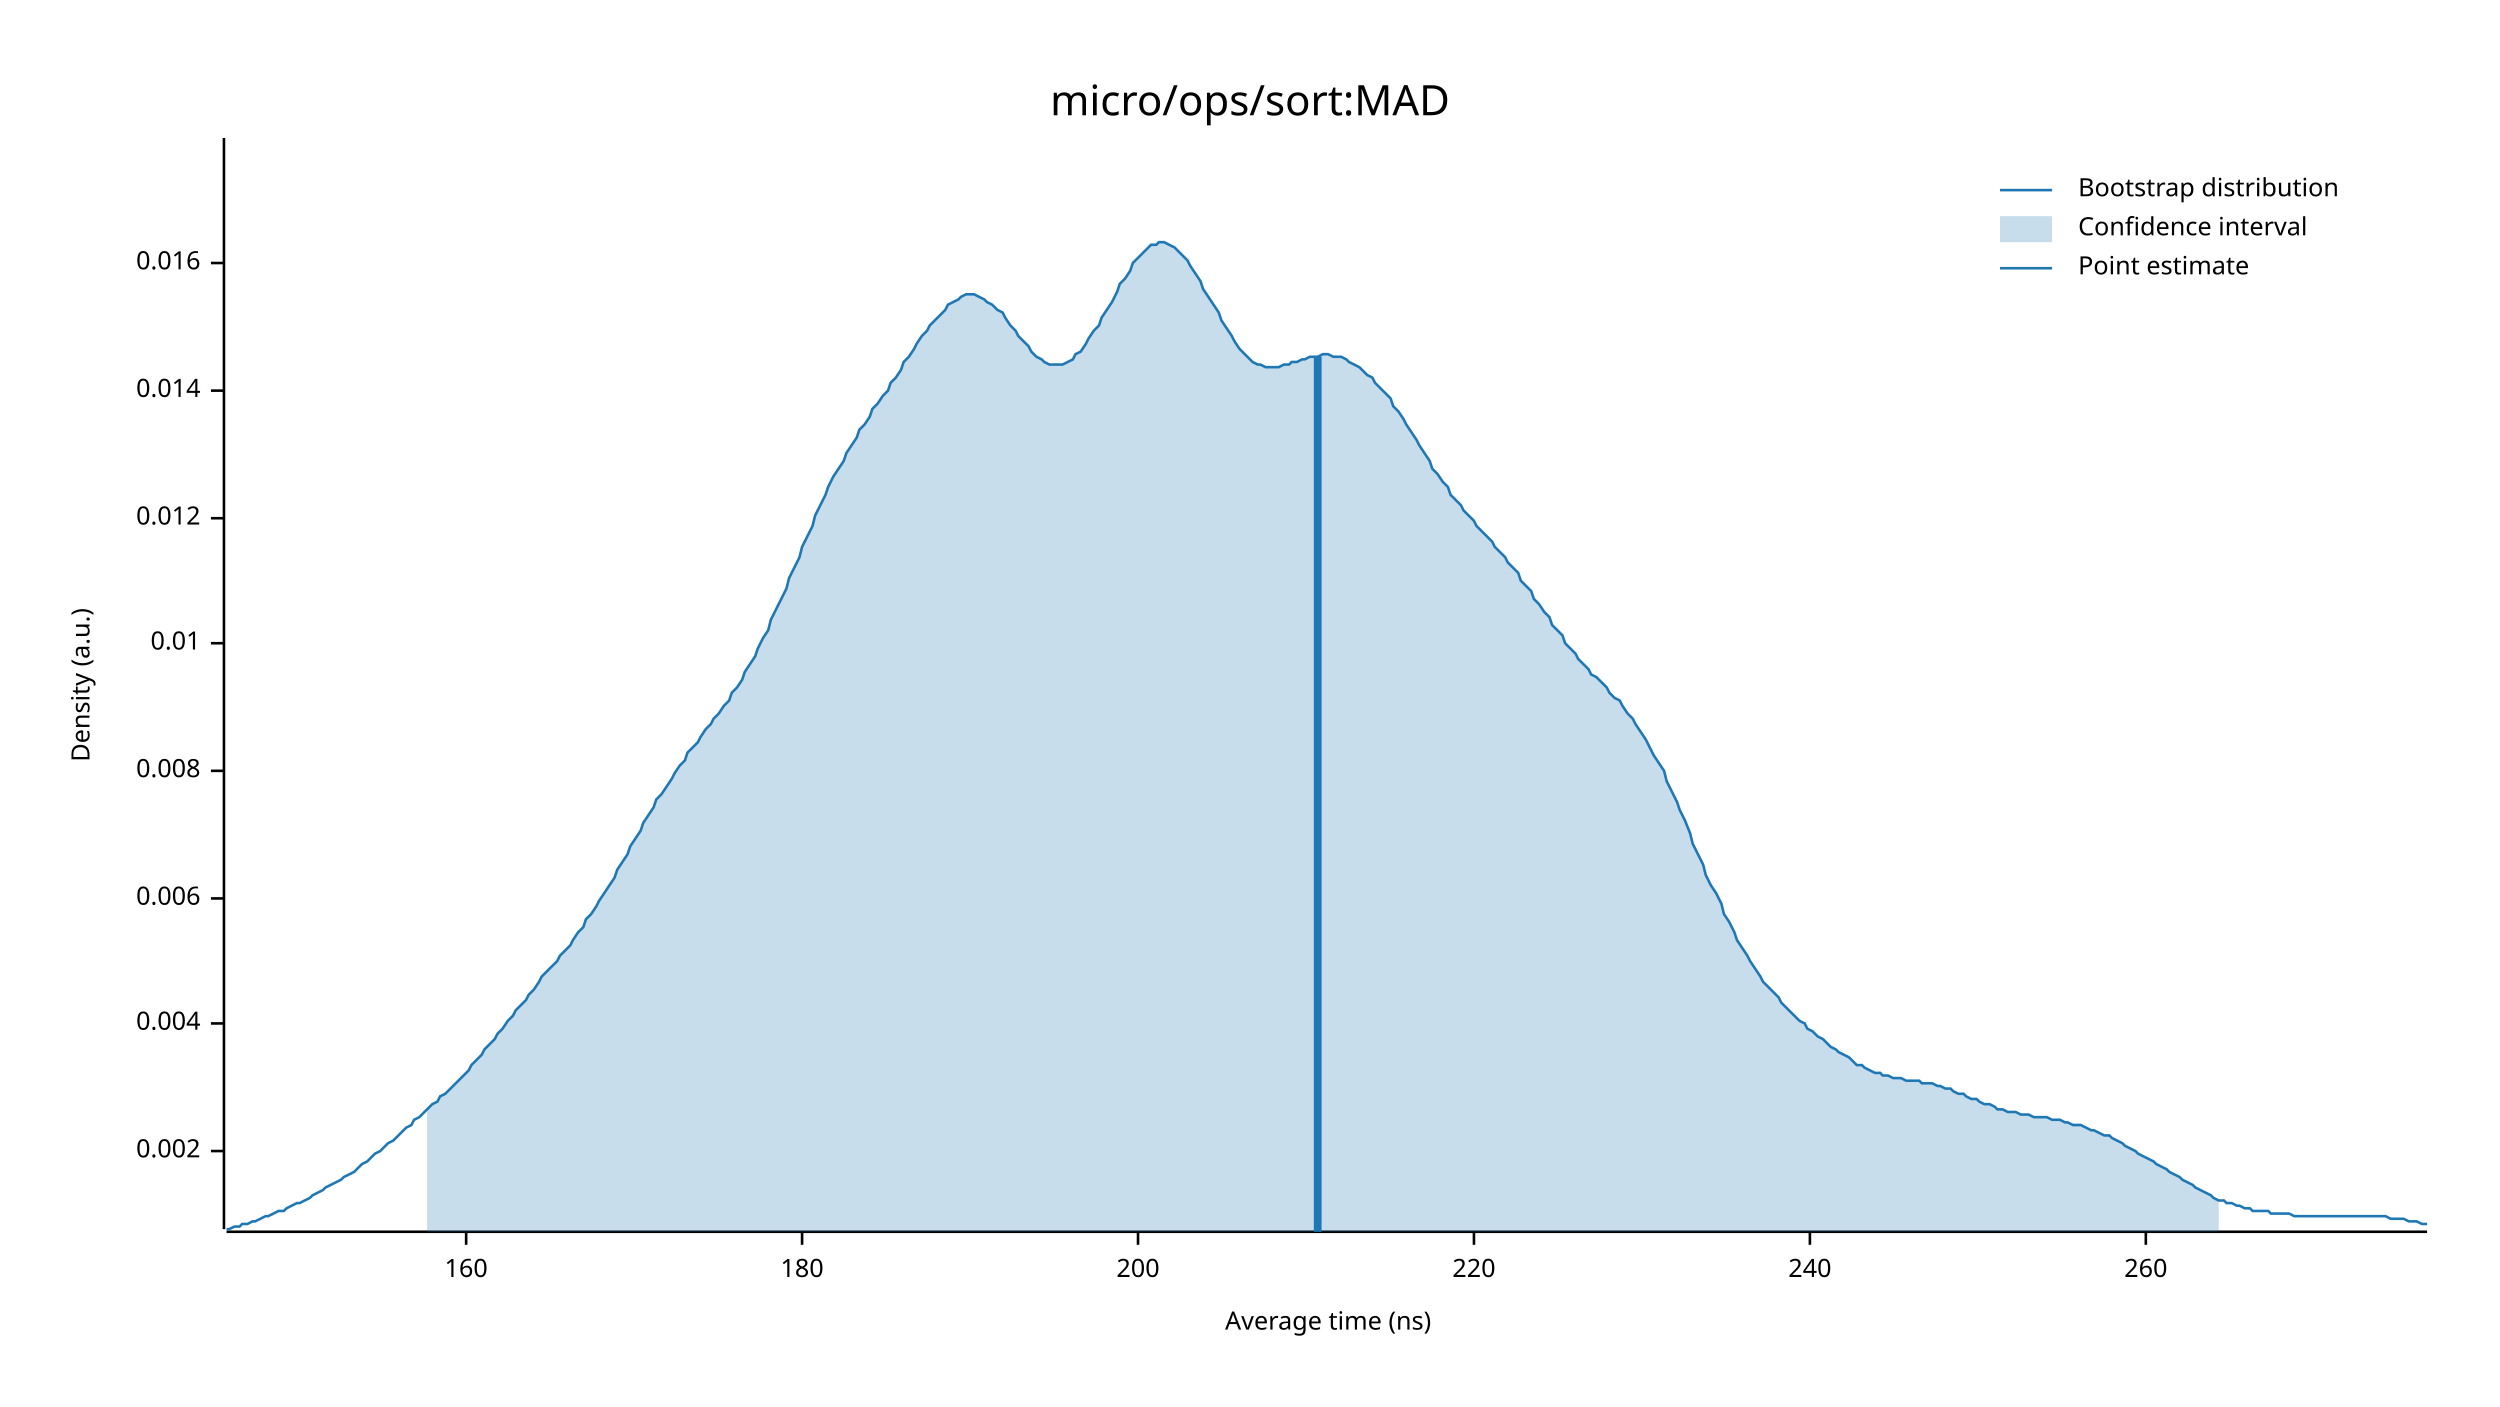
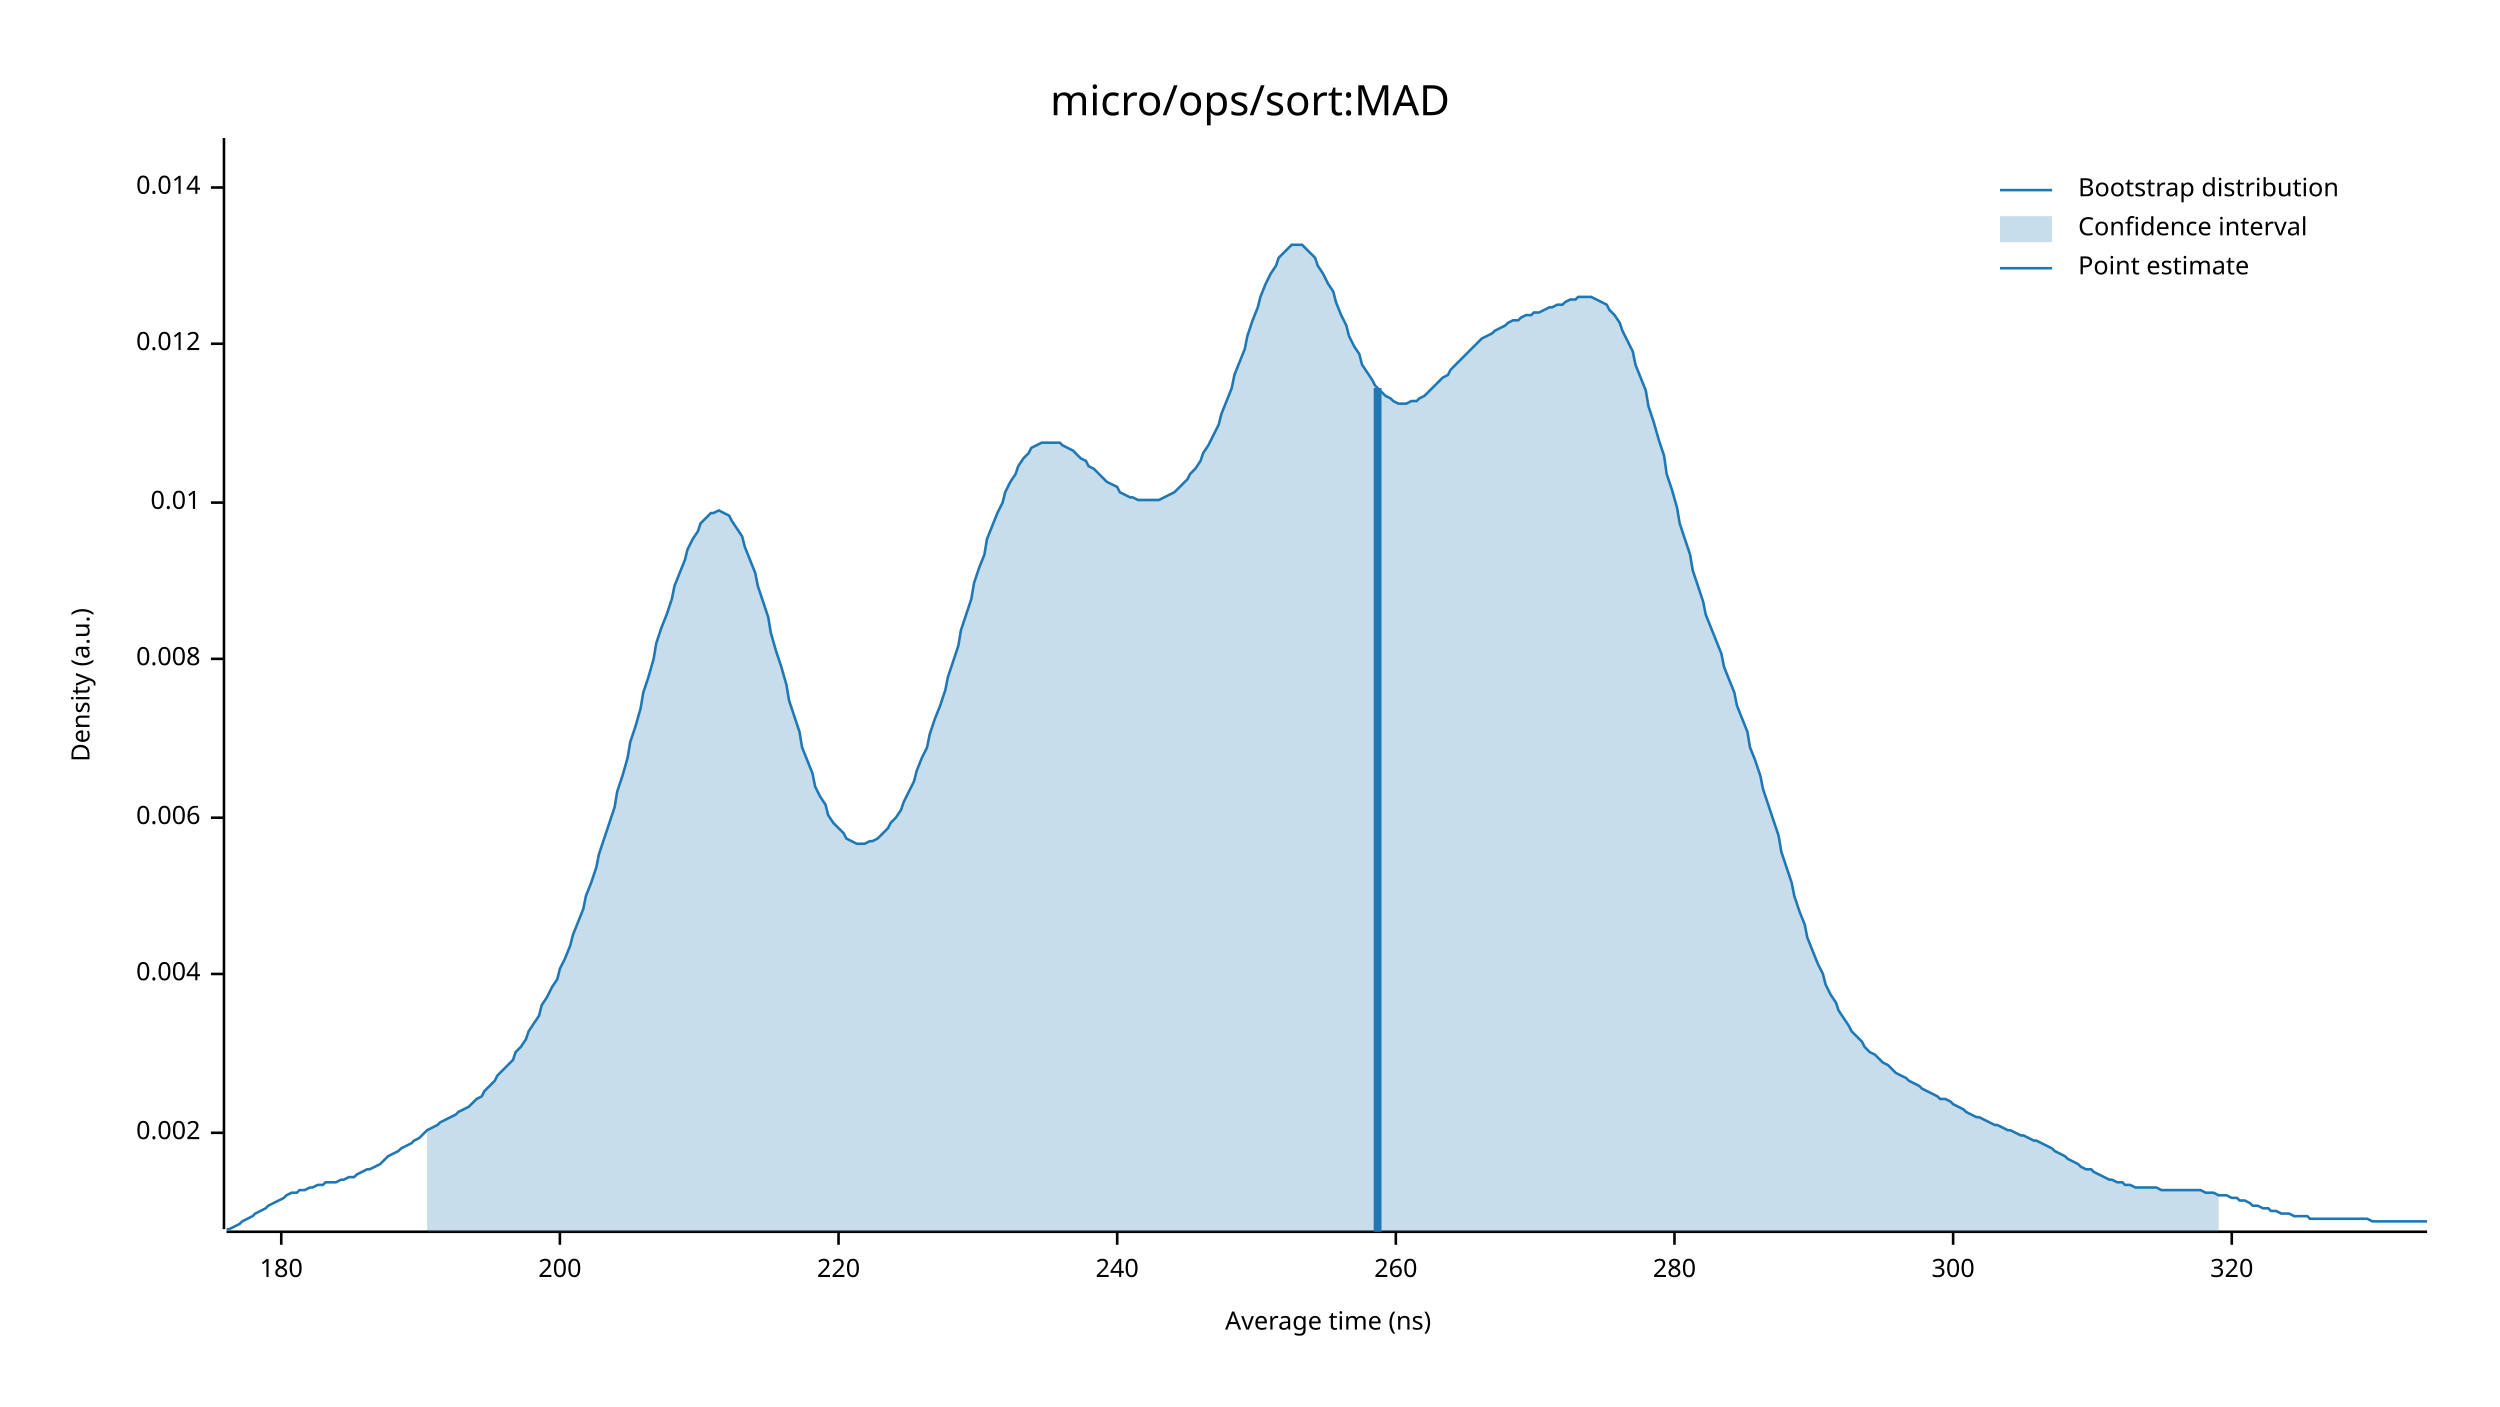
<svg xmlns="http://www.w3.org/2000/svg" width="960" height="540" viewBox="0 0 960 540">
  <text x="480" y="32" dy="0.76em" text-anchor="middle" font-family="sans-serif" font-size="16.129" opacity="1" fill="#000000">
micro/ops/sort:MAD
</text>
  <text x="27" y="263" dy="0.76em" text-anchor="middle" font-family="sans-serif" font-size="9.677" opacity="1" fill="#000000" transform="rotate(270, 27, 263)">
Density (a.u.)
</text>
  <text x="510" y="513" dy="-0.5ex" text-anchor="middle" font-family="sans-serif" font-size="9.677" opacity="1" fill="#000000">
Average time (ns)
</text>
  <polyline fill="none" opacity="1" stroke="#000000" stroke-width="1" points="86,53 86,472 " />
-   <text x="77" y="442" dy="0.5ex" text-anchor="end" font-family="sans-serif" font-size="9.677" opacity="1" fill="#000000">
+   <text x="77" y="435" dy="0.5ex" text-anchor="end" font-family="sans-serif" font-size="9.677" opacity="1" fill="#000000">
0.002
</text>
-   <polyline fill="none" opacity="1" stroke="#000000" stroke-width="1" points="81,442 86,442 " />
-   <text x="77" y="393" dy="0.5ex" text-anchor="end" font-family="sans-serif" font-size="9.677" opacity="1" fill="#000000">
+   <polyline fill="none" opacity="1" stroke="#000000" stroke-width="1" points="81,435 86,435 " />
+   <text x="77" y="374" dy="0.5ex" text-anchor="end" font-family="sans-serif" font-size="9.677" opacity="1" fill="#000000">
0.004
</text>
-   <polyline fill="none" opacity="1" stroke="#000000" stroke-width="1" points="81,393 86,393 " />
-   <text x="77" y="345" dy="0.5ex" text-anchor="end" font-family="sans-serif" font-size="9.677" opacity="1" fill="#000000">
+   <polyline fill="none" opacity="1" stroke="#000000" stroke-width="1" points="81,374 86,374 " />
+   <text x="77" y="314" dy="0.5ex" text-anchor="end" font-family="sans-serif" font-size="9.677" opacity="1" fill="#000000">
0.006
</text>
-   <polyline fill="none" opacity="1" stroke="#000000" stroke-width="1" points="81,345 86,345 " />
-   <text x="77" y="296" dy="0.5ex" text-anchor="end" font-family="sans-serif" font-size="9.677" opacity="1" fill="#000000">
+   <polyline fill="none" opacity="1" stroke="#000000" stroke-width="1" points="81,314 86,314 " />
+   <text x="77" y="253" dy="0.5ex" text-anchor="end" font-family="sans-serif" font-size="9.677" opacity="1" fill="#000000">
0.008
</text>
-   <polyline fill="none" opacity="1" stroke="#000000" stroke-width="1" points="81,296 86,296 " />
-   <text x="77" y="247" dy="0.5ex" text-anchor="end" font-family="sans-serif" font-size="9.677" opacity="1" fill="#000000">
+   <polyline fill="none" opacity="1" stroke="#000000" stroke-width="1" points="81,253 86,253 " />
+   <text x="77" y="193" dy="0.5ex" text-anchor="end" font-family="sans-serif" font-size="9.677" opacity="1" fill="#000000">
0.01
</text>
-   <polyline fill="none" opacity="1" stroke="#000000" stroke-width="1" points="81,247 86,247 " />
-   <text x="77" y="199" dy="0.5ex" text-anchor="end" font-family="sans-serif" font-size="9.677" opacity="1" fill="#000000">
+   <polyline fill="none" opacity="1" stroke="#000000" stroke-width="1" points="81,193 86,193 " />
+   <text x="77" y="132" dy="0.5ex" text-anchor="end" font-family="sans-serif" font-size="9.677" opacity="1" fill="#000000">
0.012
</text>
-   <polyline fill="none" opacity="1" stroke="#000000" stroke-width="1" points="81,199 86,199 " />
-   <text x="77" y="150" dy="0.5ex" text-anchor="end" font-family="sans-serif" font-size="9.677" opacity="1" fill="#000000">
+   <polyline fill="none" opacity="1" stroke="#000000" stroke-width="1" points="81,132 86,132 " />
+   <text x="77" y="72" dy="0.5ex" text-anchor="end" font-family="sans-serif" font-size="9.677" opacity="1" fill="#000000">
0.014
</text>
-   <polyline fill="none" opacity="1" stroke="#000000" stroke-width="1" points="81,150 86,150 " />
-   <text x="77" y="101" dy="0.5ex" text-anchor="end" font-family="sans-serif" font-size="9.677" opacity="1" fill="#000000">
- 0.016
- </text>
-   <polyline fill="none" opacity="1" stroke="#000000" stroke-width="1" points="81,101 86,101 " />
+   <polyline fill="none" opacity="1" stroke="#000000" stroke-width="1" points="81,72 86,72 " />
  <polyline fill="none" opacity="1" stroke="#000000" stroke-width="1" points="87,473 932,473 " />
-   <text x="179" y="483" dy="0.76em" text-anchor="middle" font-family="sans-serif" font-size="9.677" opacity="1" fill="#000000">
- 160
- </text>
-   <polyline fill="none" opacity="1" stroke="#000000" stroke-width="1" points="179,473 179,478 " />
-   <text x="308" y="483" dy="0.76em" text-anchor="middle" font-family="sans-serif" font-size="9.677" opacity="1" fill="#000000">
+   <text x="108" y="483" dy="0.76em" text-anchor="middle" font-family="sans-serif" font-size="9.677" opacity="1" fill="#000000">
180
</text>
-   <polyline fill="none" opacity="1" stroke="#000000" stroke-width="1" points="308,473 308,478 " />
-   <text x="437" y="483" dy="0.76em" text-anchor="middle" font-family="sans-serif" font-size="9.677" opacity="1" fill="#000000">
+   <polyline fill="none" opacity="1" stroke="#000000" stroke-width="1" points="108,473 108,478 " />
+   <text x="215" y="483" dy="0.76em" text-anchor="middle" font-family="sans-serif" font-size="9.677" opacity="1" fill="#000000">
200
</text>
-   <polyline fill="none" opacity="1" stroke="#000000" stroke-width="1" points="437,473 437,478 " />
-   <text x="566" y="483" dy="0.76em" text-anchor="middle" font-family="sans-serif" font-size="9.677" opacity="1" fill="#000000">
+   <polyline fill="none" opacity="1" stroke="#000000" stroke-width="1" points="215,473 215,478 " />
+   <text x="322" y="483" dy="0.76em" text-anchor="middle" font-family="sans-serif" font-size="9.677" opacity="1" fill="#000000">
220
</text>
-   <polyline fill="none" opacity="1" stroke="#000000" stroke-width="1" points="566,473 566,478 " />
-   <text x="695" y="483" dy="0.76em" text-anchor="middle" font-family="sans-serif" font-size="9.677" opacity="1" fill="#000000">
+   <polyline fill="none" opacity="1" stroke="#000000" stroke-width="1" points="322,473 322,478 " />
+   <text x="429" y="483" dy="0.76em" text-anchor="middle" font-family="sans-serif" font-size="9.677" opacity="1" fill="#000000">
240
</text>
-   <polyline fill="none" opacity="1" stroke="#000000" stroke-width="1" points="695,473 695,478 " />
-   <text x="824" y="483" dy="0.76em" text-anchor="middle" font-family="sans-serif" font-size="9.677" opacity="1" fill="#000000">
+   <polyline fill="none" opacity="1" stroke="#000000" stroke-width="1" points="429,473 429,478 " />
+   <text x="536" y="483" dy="0.76em" text-anchor="middle" font-family="sans-serif" font-size="9.677" opacity="1" fill="#000000">
260
</text>
-   <polyline fill="none" opacity="1" stroke="#000000" stroke-width="1" points="824,473 824,478 " />
-   <polyline fill="none" opacity="1" stroke="#1F78B4" stroke-width="1" points="87,472 88,472 90,471 92,471 93,470 95,470 97,469 98,469 100,468 102,467 103,467 105,466 107,465 109,465 110,464 112,463 114,462 115,462 117,461 119,460 120,459 122,458 124,457 125,456 127,455 129,454 131,453 132,452 134,451 136,450 137,449 139,447 141,446 142,445 144,443 146,442 147,441 149,439 151,438 153,436 154,435 156,433 158,432 159,430 161,429 163,427 164,426 166,424 168,423 169,421 171,420 173,418 175,416 176,415 178,413 180,411 181,409 183,407 185,405 186,403 188,401 190,399 191,397 193,395 195,392 197,390 198,388 200,386 202,384 203,382 205,380 207,377 208,375 210,373 212,371 214,369 215,367 217,365 219,363 220,361 222,358 224,356 225,353 227,351 229,348 230,346 232,343 234,340 236,337 237,334 239,331 241,328 242,325 244,322 246,319 247,316 249,313 251,310 252,307 254,305 256,302 258,299 259,297 261,294 263,292 264,289 266,287 268,285 269,283 271,280 273,278 274,276 276,274 278,271 280,269 281,266 283,264 285,261 286,258 288,255 290,252 291,249 293,245 295,242 296,238 298,234 300,230 302,226 303,222 305,218 307,214 308,210 310,206 312,202 313,198 315,194 317,190 318,187 320,183 322,180 324,177 325,174 327,171 329,168 330,165 332,163 334,160 335,157 337,155 339,152 341,150 342,147 344,145 346,142 347,139 349,137 351,134 352,132 354,129 356,127 357,125 359,123 361,121 363,119 364,117 366,116 368,115 369,114 371,113 373,113 374,113 376,114 378,115 379,116 381,117 383,119 385,120 386,122 388,125 390,127 391,129 393,131 395,133 396,135 398,137 400,138 401,139 403,140 405,140 407,140 408,140 410,139 412,138 413,136 415,135 417,132 418,130 420,127 422,125 423,122 425,119 427,116 429,112 430,109 432,107 434,104 435,101 437,99 439,97 440,96 442,94 444,94 445,93 447,93 449,94 451,95 452,96 454,98 456,100 457,102 459,105 461,108 462,111 464,114 466,117 468,120 469,123 471,126 473,129 474,131 476,134 478,136 479,137 481,139 483,140 484,140 486,141 488,141 490,141 491,141 493,140 495,140 496,139 498,139 500,138 501,138 503,137 505,137 506,137 508,136 510,136 512,137 513,137 515,137 517,138 518,139 520,140 522,141 523,142 525,144 527,145 528,147 530,149 532,151 534,153 535,156 537,158 539,161 540,163 542,166 544,169 545,171 547,174 549,177 550,180 552,182 554,185 556,187 557,190 559,192 561,194 562,196 564,198 566,200 567,202 569,204 571,206 573,208 574,210 576,212 578,214 579,216 581,218 583,220 584,223 586,225 588,227 589,230 591,232 593,235 595,237 596,240 598,242 600,244 601,247 603,249 605,251 606,253 608,255 610,257 611,259 613,260 615,262 617,264 618,266 620,268 622,269 623,271 625,274 627,276 628,278 630,281 632,284 633,286 635,290 637,293 639,296 640,300 642,304 644,308 645,311 647,315 649,320 650,324 652,328 654,332 655,336 657,340 659,343 661,347 662,351 664,354 666,358 667,361 669,364 671,367 672,369 674,372 676,375 677,377 679,379 681,381 683,383 684,385 686,387 688,389 689,390 691,392 693,393 694,395 696,396 698,398 700,399 701,400 703,402 705,403 706,404 708,405 710,406 711,407 713,409 715,409 716,410 718,411 720,412 722,412 723,413 725,413 727,414 728,414 730,414 732,415 733,415 735,415 737,415 738,416 740,416 742,416 744,417 745,417 747,418 749,418 750,419 752,420 754,420 755,421 757,422 759,422 760,423 762,424 764,424 766,425 767,426 769,426 771,427 772,427 774,427 776,428 777,428 779,428 781,429 782,429 784,429 786,429 788,430 789,430 791,430 793,431 794,431 796,432 798,432 799,432 801,433 803,434 804,434 806,435 808,436 810,436 811,437 813,438 815,439 816,440 818,441 820,442 821,443 823,444 825,445 827,446 828,447 830,448 832,449 833,450 835,451 837,452 838,453 840,454 842,455 843,456 845,457 847,458 849,459 850,460 852,461 854,461 855,462 857,462 859,463 860,463 862,464 864,464 865,465 867,465 869,465 871,465 872,466 874,466 876,466 877,466 879,466 881,467 882,467 884,467 886,467 887,467 889,467 891,467 893,467 894,467 896,467 898,467 899,467 901,467 903,467 904,467 906,467 908,467 909,467 911,467 913,467 915,467 916,467 918,468 920,468 921,468 923,468 925,469 926,469 928,469 930,470 932,470 " />
-   <polygon opacity="0.25" fill="#1F78B4" points="164,426 166,424 168,423 169,421 171,420 173,418 175,416 176,415 178,413 180,411 181,409 183,407 185,405 186,403 188,401 190,399 191,397 193,395 195,392 197,390 198,388 200,386 202,384 203,382 205,380 207,377 208,375 210,373 212,371 214,369 215,367 217,365 219,363 220,361 222,358 224,356 225,353 227,351 229,348 230,346 232,343 234,340 236,337 237,334 239,331 241,328 242,325 244,322 246,319 247,316 249,313 251,310 252,307 254,305 256,302 258,299 259,297 261,294 263,292 264,289 266,287 268,285 269,283 271,280 273,278 274,276 276,274 278,271 280,269 281,266 283,264 285,261 286,258 288,255 290,252 291,249 293,245 295,242 296,238 298,234 300,230 302,226 303,222 305,218 307,214 308,210 310,206 312,202 313,198 315,194 317,190 318,187 320,183 322,180 324,177 325,174 327,171 329,168 330,165 332,163 334,160 335,157 337,155 339,152 341,150 342,147 344,145 346,142 347,139 349,137 351,134 352,132 354,129 356,127 357,125 359,123 361,121 363,119 364,117 366,116 368,115 369,114 371,113 373,113 374,113 376,114 378,115 379,116 381,117 383,119 385,120 386,122 388,125 390,127 391,129 393,131 395,133 396,135 398,137 400,138 401,139 403,140 405,140 407,140 408,140 410,139 412,138 413,136 415,135 417,132 418,130 420,127 422,125 423,122 425,119 427,116 429,112 430,109 432,107 434,104 435,101 437,99 439,97 440,96 442,94 444,94 445,93 447,93 449,94 451,95 452,96 454,98 456,100 457,102 459,105 461,108 462,111 464,114 466,117 468,120 469,123 471,126 473,129 474,131 476,134 478,136 479,137 481,139 483,140 484,140 486,141 488,141 490,141 491,141 493,140 495,140 496,139 498,139 500,138 501,138 503,137 505,137 506,137 508,136 510,136 512,137 513,137 515,137 517,138 518,139 520,140 522,141 523,142 525,144 527,145 528,147 530,149 532,151 534,153 535,156 537,158 539,161 540,163 542,166 544,169 545,171 547,174 549,177 550,180 552,182 554,185 556,187 557,190 559,192 561,194 562,196 564,198 566,200 567,202 569,204 571,206 573,208 574,210 576,212 578,214 579,216 581,218 583,220 584,223 586,225 588,227 589,230 591,232 593,235 595,237 596,240 598,242 600,244 601,247 603,249 605,251 606,253 608,255 610,257 611,259 613,260 615,262 617,264 618,266 620,268 622,269 623,271 625,274 627,276 628,278 630,281 632,284 633,286 635,290 637,293 639,296 640,300 642,304 644,308 645,311 647,315 649,320 650,324 652,328 654,332 655,336 657,340 659,343 661,347 662,351 664,354 666,358 667,361 669,364 671,367 672,369 674,372 676,375 677,377 679,379 681,381 683,383 684,385 686,387 688,389 689,390 691,392 693,393 694,395 696,396 698,398 700,399 701,400 703,402 705,403 706,404 708,405 710,406 711,407 713,409 715,409 716,410 718,411 720,412 722,412 723,413 725,413 727,414 728,414 730,414 732,415 733,415 735,415 737,415 738,416 740,416 742,416 744,417 745,417 747,418 749,418 750,419 752,420 754,420 755,421 757,422 759,422 760,423 762,424 764,424 766,425 767,426 769,426 771,427 772,427 774,427 776,428 777,428 779,428 781,429 782,429 784,429 786,429 788,430 789,430 791,430 793,431 794,431 796,432 798,432 799,432 801,433 803,434 804,434 806,435 808,436 810,436 811,437 813,438 815,439 816,440 818,441 820,442 821,443 823,444 825,445 827,446 828,447 830,448 832,449 833,450 835,451 837,452 838,453 840,454 842,455 843,456 845,457 847,458 849,459 850,460 852,461 852,473 164,473 " />
-   <polyline fill="none" opacity="1" stroke="#1F78B4" stroke-width="3" points="506,473 506,137 " />
+   <polyline fill="none" opacity="1" stroke="#000000" stroke-width="1" points="536,473 536,478 " />
+   <text x="643" y="483" dy="0.76em" text-anchor="middle" font-family="sans-serif" font-size="9.677" opacity="1" fill="#000000">
+ 280
+ </text>
+   <polyline fill="none" opacity="1" stroke="#000000" stroke-width="1" points="643,473 643,478 " />
+   <text x="750" y="483" dy="0.76em" text-anchor="middle" font-family="sans-serif" font-size="9.677" opacity="1" fill="#000000">
+ 300
+ </text>
+   <polyline fill="none" opacity="1" stroke="#000000" stroke-width="1" points="750,473 750,478 " />
+   <text x="857" y="483" dy="0.76em" text-anchor="middle" font-family="sans-serif" font-size="9.677" opacity="1" fill="#000000">
+ 320
+ </text>
+   <polyline fill="none" opacity="1" stroke="#000000" stroke-width="1" points="857,473 857,478 " />
+   <polyline fill="none" opacity="1" stroke="#1F78B4" stroke-width="1" points="87,472 88,472 90,471 92,470 93,469 95,468 97,467 98,466 100,465 102,464 103,463 105,462 107,461 109,460 110,459 112,458 114,458 115,457 117,457 119,456 120,456 122,455 124,455 125,454 127,454 129,454 131,453 132,453 134,452 136,452 137,451 139,450 141,449 142,449 144,448 146,447 147,446 149,444 151,443 153,442 154,441 156,440 158,439 159,438 161,437 163,435 164,434 166,433 168,432 169,431 171,430 173,429 175,428 176,427 178,426 180,425 181,424 183,422 185,421 186,419 188,417 190,415 191,413 193,411 195,409 197,407 198,404 200,402 202,399 203,396 205,393 207,390 208,386 210,383 212,379 214,376 215,372 217,368 219,363 220,359 222,354 224,349 225,344 227,339 229,333 230,328 232,322 234,316 236,310 237,304 239,298 241,291 242,285 244,279 246,272 247,266 249,260 251,253 252,247 254,241 256,236 258,230 259,225 261,220 263,215 264,211 266,207 268,204 269,201 271,199 273,197 274,197 276,196 278,197 280,198 281,200 283,203 285,206 286,210 288,215 290,220 291,225 293,231 295,237 296,243 298,250 300,256 302,263 303,269 305,275 307,281 308,287 310,292 312,297 313,302 315,306 317,309 318,313 320,316 322,318 324,320 325,322 327,323 329,324 330,324 332,324 334,323 335,323 337,322 339,320 341,318 342,316 344,314 346,311 347,308 349,304 351,300 352,296 354,291 356,287 357,282 359,276 361,271 363,265 364,260 366,254 368,248 369,242 371,236 373,230 374,224 376,218 378,213 379,207 381,202 383,197 385,193 386,189 388,185 390,182 391,179 393,176 395,174 396,172 398,171 400,170 401,170 403,170 405,170 407,170 408,171 410,172 412,173 413,174 415,176 417,177 418,179 420,180 422,182 423,183 425,185 427,186 429,187 430,189 432,190 434,191 435,191 437,192 439,192 440,192 442,192 444,192 445,192 447,191 449,190 451,189 452,188 454,186 456,184 457,182 459,180 461,177 462,174 464,171 466,167 468,163 469,159 471,154 473,149 474,144 476,139 478,134 479,129 481,123 483,118 484,114 486,109 488,105 490,102 491,99 493,97 495,95 496,94 498,94 500,94 501,95 503,97 505,99 506,102 508,105 510,109 512,112 513,116 515,121 517,125 518,129 520,133 522,136 523,140 525,143 527,146 528,148 530,150 532,152 534,153 535,154 537,155 539,155 540,155 542,154 544,154 545,153 547,152 549,150 550,149 552,147 554,145 556,144 557,142 559,140 561,138 562,137 564,135 566,133 567,132 569,130 571,129 573,128 574,127 576,126 578,125 579,124 581,123 583,123 584,122 586,121 588,121 589,120 591,120 593,119 595,118 596,118 598,117 600,117 601,116 603,115 605,115 606,114 608,114 610,114 611,114 613,115 615,116 617,117 618,119 620,121 622,124 623,127 625,131 627,135 628,140 630,145 632,150 633,156 635,162 637,169 639,175 640,182 642,188 644,195 645,201 647,207 649,213 650,219 652,225 654,231 655,236 657,241 659,246 661,251 662,256 664,261 666,266 667,271 669,276 671,281 672,287 674,292 676,298 677,303 679,309 681,315 683,321 684,327 686,333 688,339 689,344 691,350 693,355 694,360 696,365 698,370 700,374 701,378 703,382 705,385 706,388 708,391 710,394 711,396 713,398 715,400 716,402 718,404 720,405 722,407 723,408 725,409 727,411 728,412 730,413 732,414 733,415 735,416 737,417 738,418 740,419 742,420 744,421 745,422 747,422 749,423 750,424 752,425 754,426 755,427 757,428 759,429 760,429 762,430 764,431 766,432 767,432 769,433 771,434 772,434 774,435 776,436 777,436 779,437 781,438 782,438 784,439 786,440 788,441 789,442 791,443 793,444 794,445 796,446 798,447 799,448 801,449 803,449 804,450 806,451 808,452 810,453 811,453 813,454 815,454 816,455 818,455 820,456 821,456 823,456 825,456 827,456 828,456 830,457 832,457 833,457 835,457 837,457 838,457 840,457 842,457 843,457 845,457 847,458 849,458 850,458 852,459 854,459 855,459 857,460 859,460 860,461 862,461 864,462 865,463 867,463 869,464 871,464 872,465 874,465 876,466 877,466 879,466 881,467 882,467 884,467 886,467 887,468 889,468 891,468 893,468 894,468 896,468 898,468 899,468 901,468 903,468 904,468 906,468 908,468 909,468 911,469 913,469 915,469 916,469 918,469 920,469 921,469 923,469 925,469 926,469 928,469 930,469 932,469 " />
+   <polygon opacity="0.25" fill="#1F78B4" points="164,434 166,433 168,432 169,431 171,430 173,429 175,428 176,427 178,426 180,425 181,424 183,422 185,421 186,419 188,417 190,415 191,413 193,411 195,409 197,407 198,404 200,402 202,399 203,396 205,393 207,390 208,386 210,383 212,379 214,376 215,372 217,368 219,363 220,359 222,354 224,349 225,344 227,339 229,333 230,328 232,322 234,316 236,310 237,304 239,298 241,291 242,285 244,279 246,272 247,266 249,260 251,253 252,247 254,241 256,236 258,230 259,225 261,220 263,215 264,211 266,207 268,204 269,201 271,199 273,197 274,197 276,196 278,197 280,198 281,200 283,203 285,206 286,210 288,215 290,220 291,225 293,231 295,237 296,243 298,250 300,256 302,263 303,269 305,275 307,281 308,287 310,292 312,297 313,302 315,306 317,309 318,313 320,316 322,318 324,320 325,322 327,323 329,324 330,324 332,324 334,323 335,323 337,322 339,320 341,318 342,316 344,314 346,311 347,308 349,304 351,300 352,296 354,291 356,287 357,282 359,276 361,271 363,265 364,260 366,254 368,248 369,242 371,236 373,230 374,224 376,218 378,213 379,207 381,202 383,197 385,193 386,189 388,185 390,182 391,179 393,176 395,174 396,172 398,171 400,170 401,170 403,170 405,170 407,170 408,171 410,172 412,173 413,174 415,176 417,177 418,179 420,180 422,182 423,183 425,185 427,186 429,187 430,189 432,190 434,191 435,191 437,192 439,192 440,192 442,192 444,192 445,192 447,191 449,190 451,189 452,188 454,186 456,184 457,182 459,180 461,177 462,174 464,171 466,167 468,163 469,159 471,154 473,149 474,144 476,139 478,134 479,129 481,123 483,118 484,114 486,109 488,105 490,102 491,99 493,97 495,95 496,94 498,94 500,94 501,95 503,97 505,99 506,102 508,105 510,109 512,112 513,116 515,121 517,125 518,129 520,133 522,136 523,140 525,143 527,146 528,148 530,150 532,152 534,153 535,154 537,155 539,155 540,155 542,154 544,154 545,153 547,152 549,150 550,149 552,147 554,145 556,144 557,142 559,140 561,138 562,137 564,135 566,133 567,132 569,130 571,129 573,128 574,127 576,126 578,125 579,124 581,123 583,123 584,122 586,121 588,121 589,120 591,120 593,119 595,118 596,118 598,117 600,117 601,116 603,115 605,115 606,114 608,114 610,114 611,114 613,115 615,116 617,117 618,119 620,121 622,124 623,127 625,131 627,135 628,140 630,145 632,150 633,156 635,162 637,169 639,175 640,182 642,188 644,195 645,201 647,207 649,213 650,219 652,225 654,231 655,236 657,241 659,246 661,251 662,256 664,261 666,266 667,271 669,276 671,281 672,287 674,292 676,298 677,303 679,309 681,315 683,321 684,327 686,333 688,339 689,344 691,350 693,355 694,360 696,365 698,370 700,374 701,378 703,382 705,385 706,388 708,391 710,394 711,396 713,398 715,400 716,402 718,404 720,405 722,407 723,408 725,409 727,411 728,412 730,413 732,414 733,415 735,416 737,417 738,418 740,419 742,420 744,421 745,422 747,422 749,423 750,424 752,425 754,426 755,427 757,428 759,429 760,429 762,430 764,431 766,432 767,432 769,433 771,434 772,434 774,435 776,436 777,436 779,437 781,438 782,438 784,439 786,440 788,441 789,442 791,443 793,444 794,445 796,446 798,447 799,448 801,449 803,449 804,450 806,451 808,452 810,453 811,453 813,454 815,454 816,455 818,455 820,456 821,456 823,456 825,456 827,456 828,456 830,457 832,457 833,457 835,457 837,457 838,457 840,457 842,457 843,457 845,457 847,458 849,458 850,458 852,459 852,473 164,473 " />
+   <polyline fill="none" opacity="1" stroke="#1F78B4" stroke-width="3" points="529,473 529,149 " />
  <text x="798" y="68" dy="0.76em" text-anchor="start" font-family="sans-serif" font-size="9.677" opacity="1" fill="#000000">
Bootstrap distribution
</text>
  <text x="798" y="83" dy="0.76em" text-anchor="start" font-family="sans-serif" font-size="9.677" opacity="1" fill="#000000">
Confidence interval
</text>
  <text x="798" y="98" dy="0.76em" text-anchor="start" font-family="sans-serif" font-size="9.677" opacity="1" fill="#000000">
Point estimate
</text>
  <polyline fill="none" opacity="1" stroke="#1F78B4" stroke-width="1" points="768,73 788,73 " />
  <rect x="768" y="83" width="20" height="10" opacity="0.25" fill="#1F78B4" stroke="none" />
  <polyline fill="none" opacity="1" stroke="#1F78B4" stroke-width="1" points="768,103 788,103 " />
</svg>
